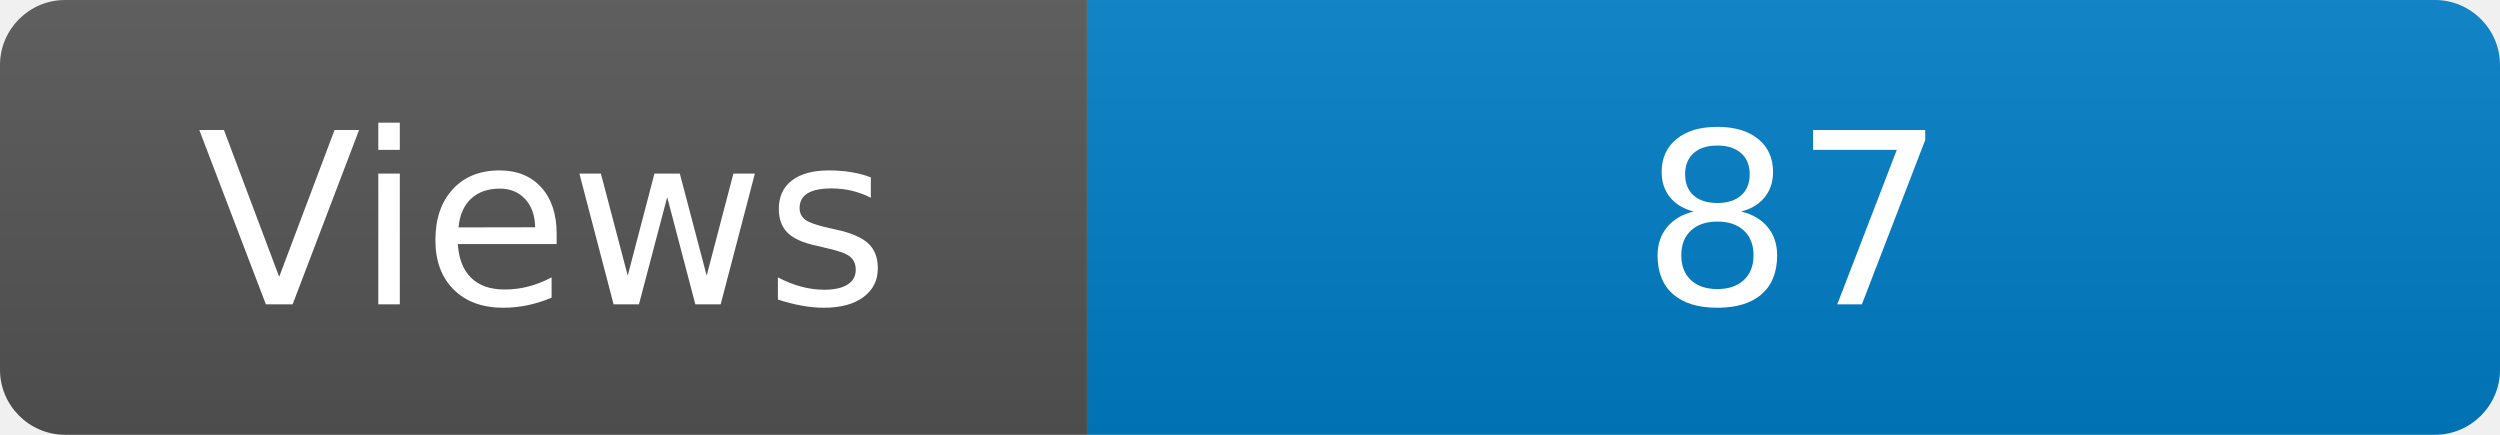
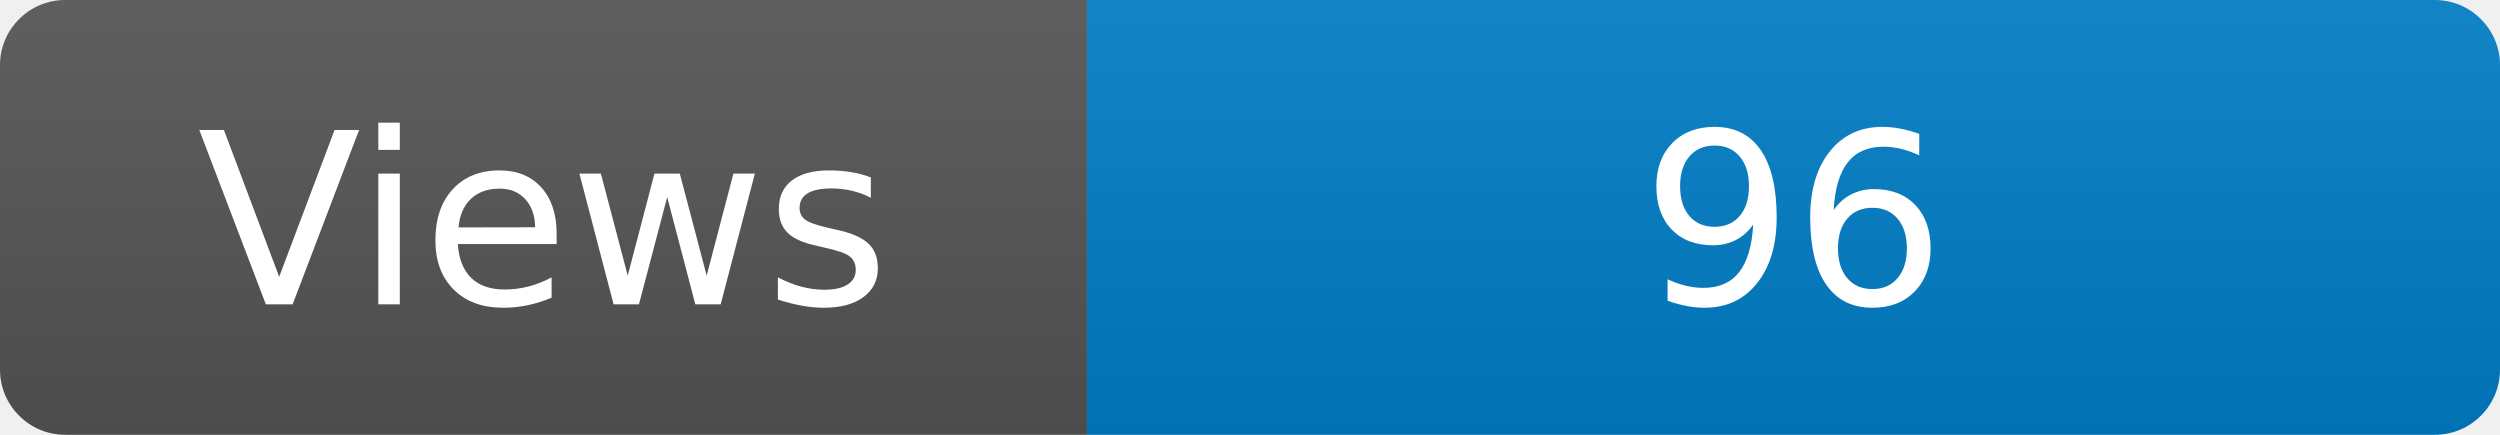
<svg xmlns="http://www.w3.org/2000/svg" width="115" height="20" role="img" aria-label="Maintained?: yes">
  <linearGradient id="s" x2="0" y2="100%">
    <stop offset="0" stop-color="#bbb" stop-opacity=".1" />
    <stop offset="1" stop-opacity=".1" />
  </linearGradient>
  <clipPath id="r">
    <rect width="115" height="20" rx="3" fill="#fff" />
  </clipPath>
  <g clip-path="url(#r)">
    <rect width="50" height="20" fill="#555" />
    <rect x="50" width="160" height="20" fill="#007ec6" />
    <rect width="115" height="20" fill="url(#s)" />
  </g>
  <g fill="#fff" text-anchor="middle" font-family="Verdana,Geneva,DejaVu Sans,sans-serif" font-size="110">
    <text x="250" y="140" transform="scale(.1)" fill="#fff">Views</text>
-     <text x="825" y="140" transform="scale(.1)" fill="#fff">87</text>
+     <text x="825" y="140" transform="scale(.1)" fill="#fff">96</text>
  </g>
</svg>
